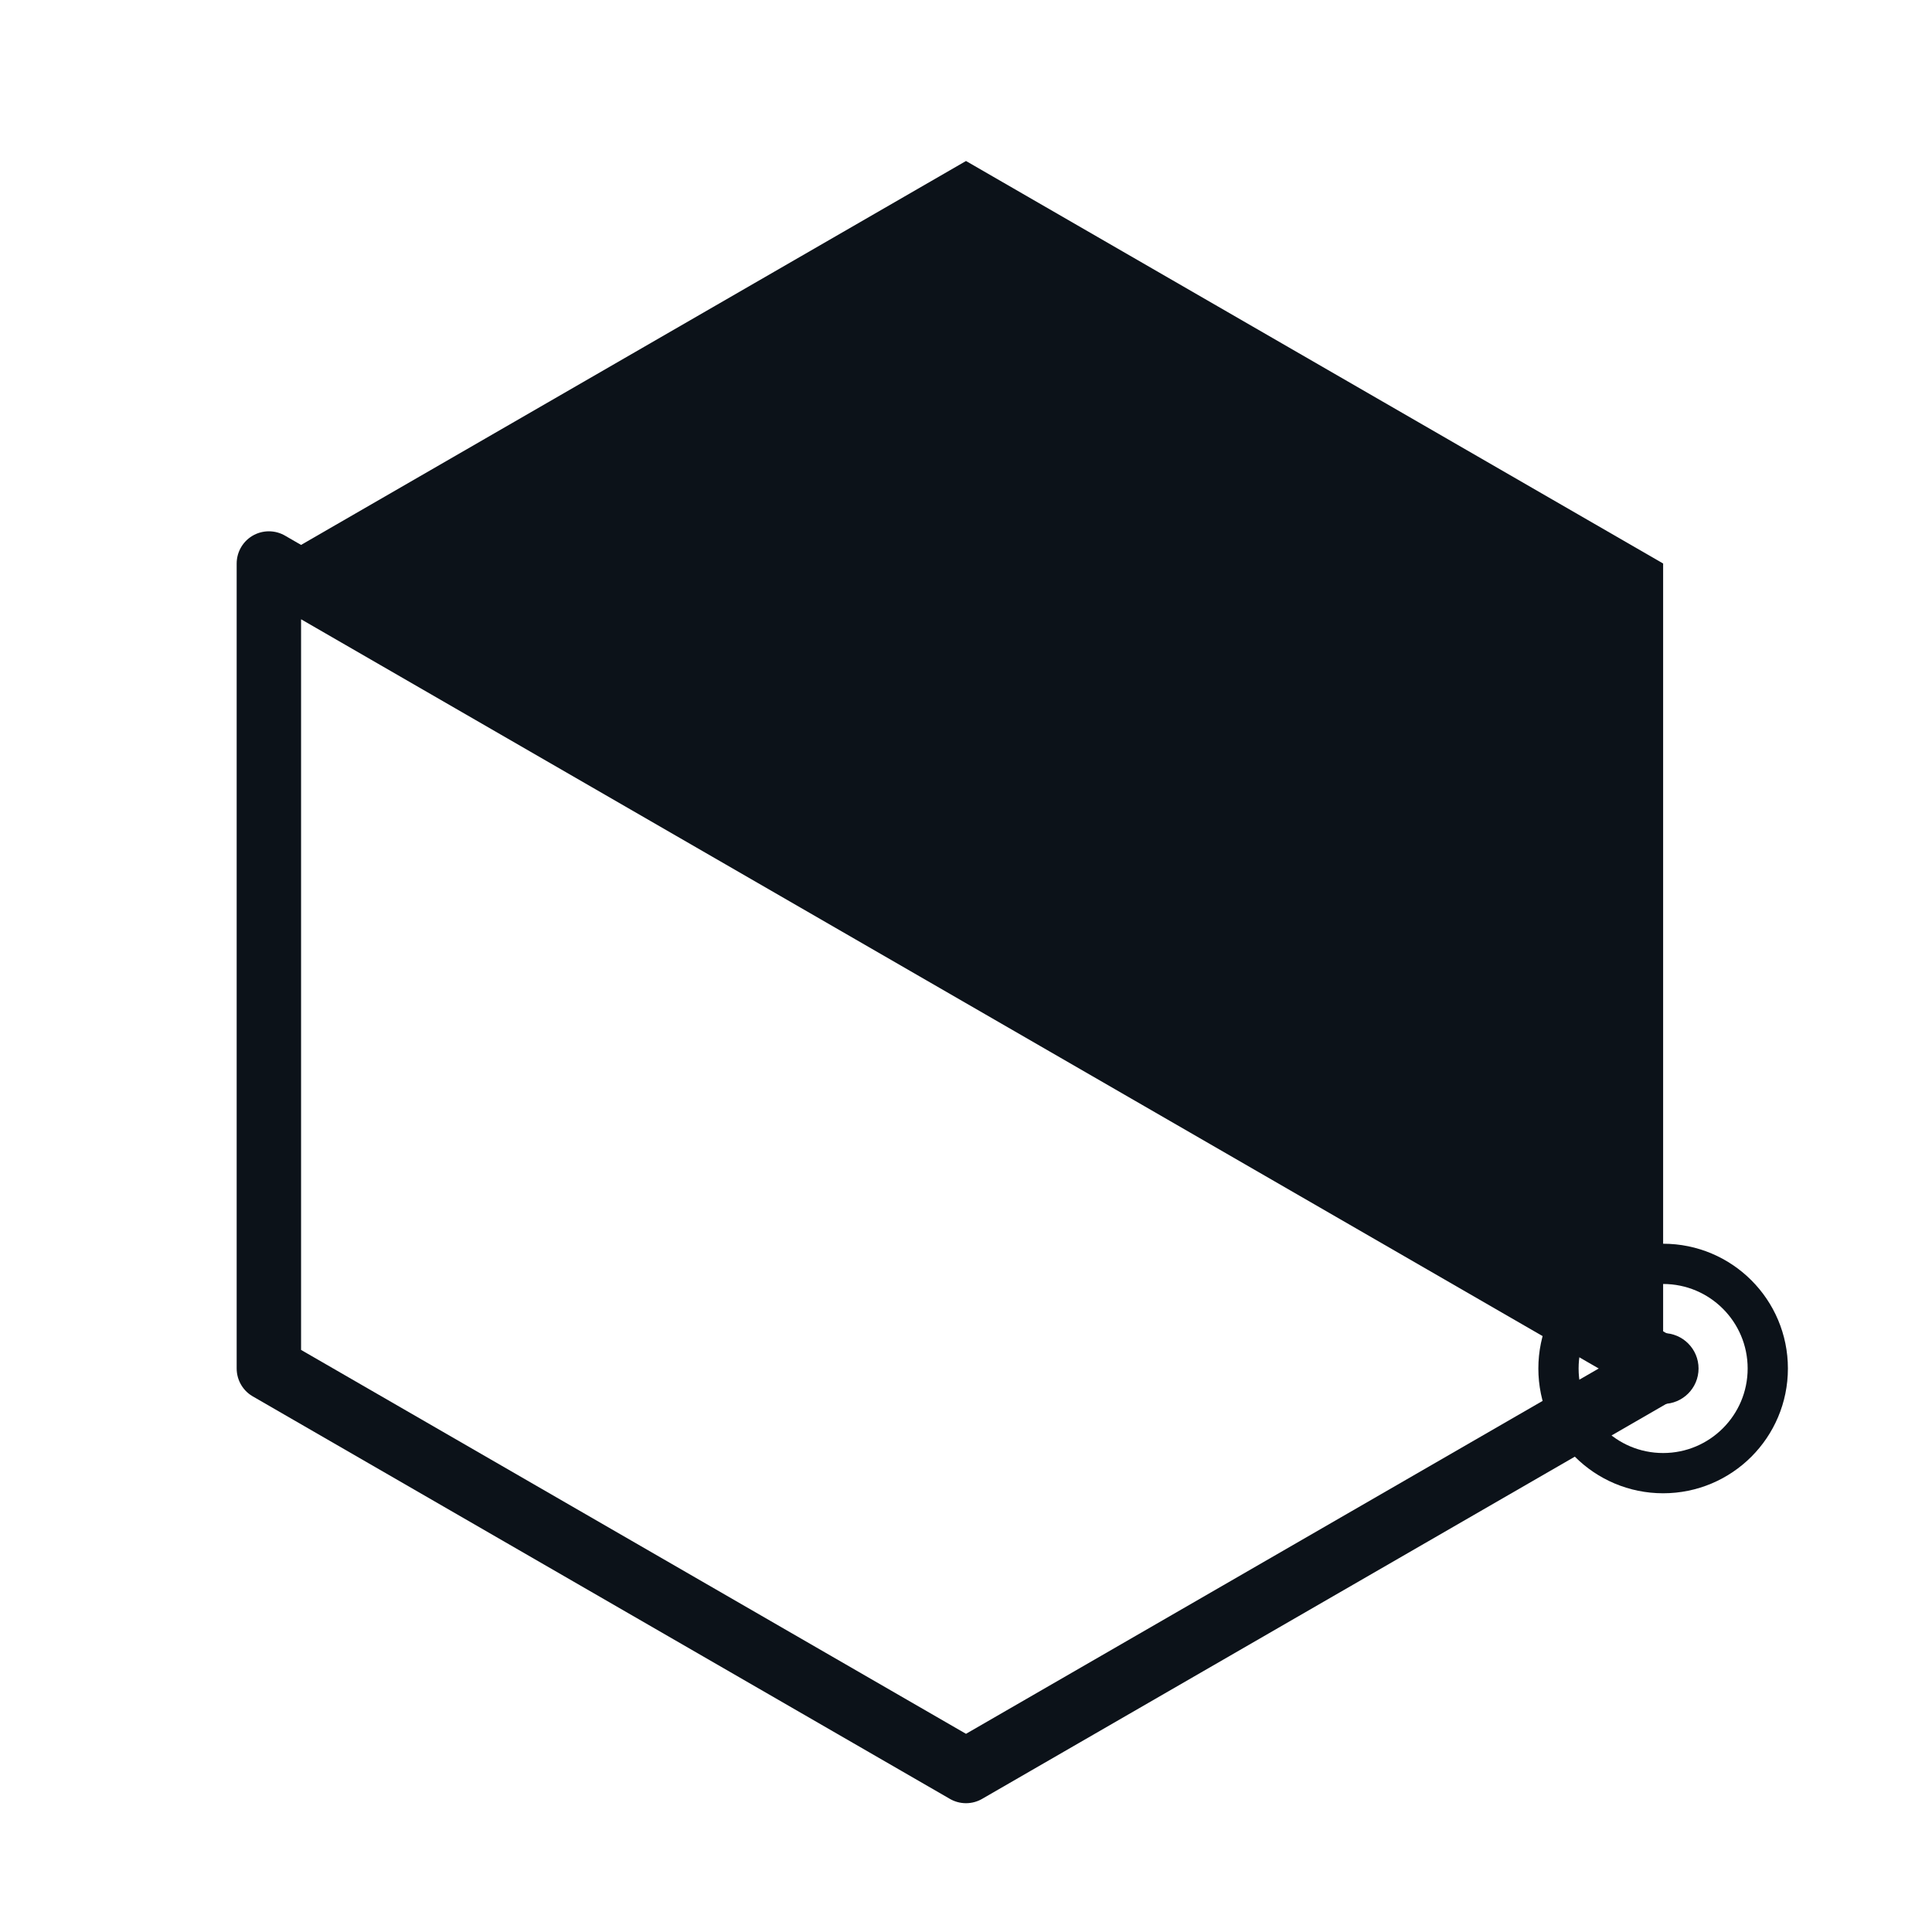
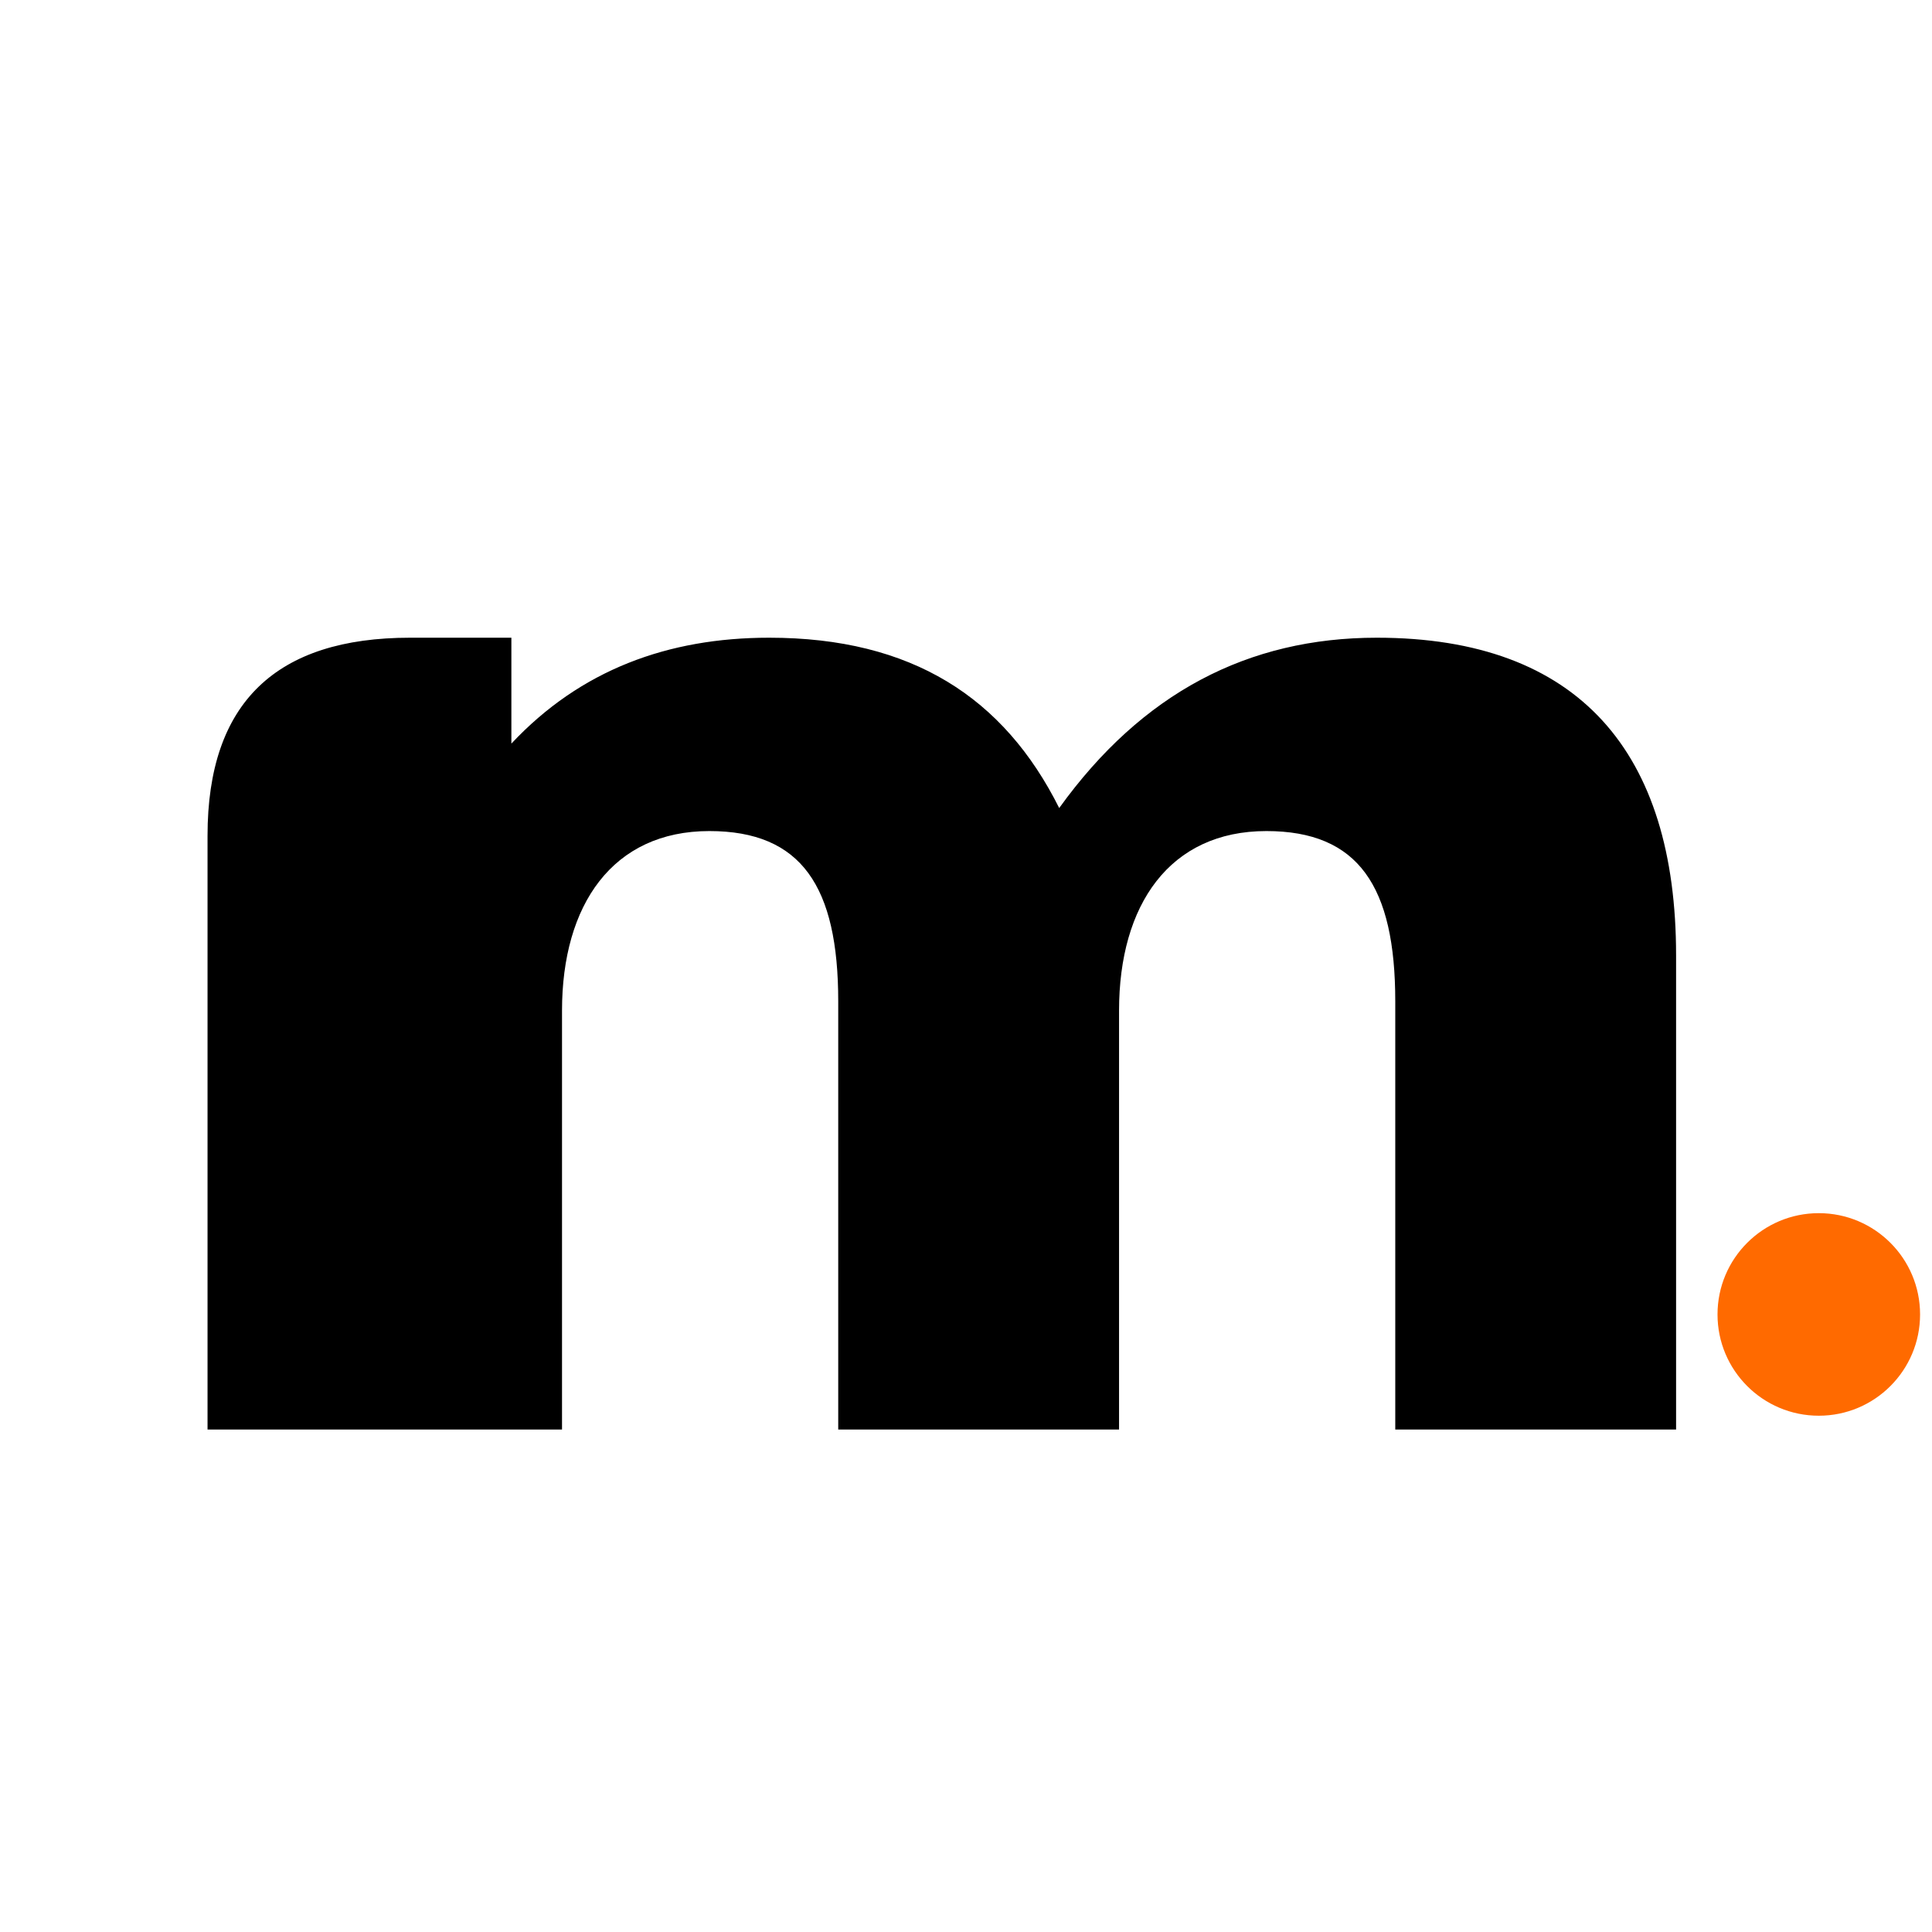
- <svg xmlns="http://www.w3.org/2000/svg" viewBox="0 0 120 120" role="img" aria-label="Mercenta mark">
-   <polygon points="16.7,35 60,10 103.3,35 103.3,85" fill="#0C1219" />
-   <polygon points="16.7,35 103.3,85 60,110 16.7,85" fill="none" stroke="#0C1219" stroke-width="4" stroke-linejoin="round" />
-   <circle cx="103.3" cy="85" r="6.5" fill="none" stroke="#0C1219" stroke-width="2.5" />
-   <circle cx="103.3" cy="85" r="2.2" fill="#0C1219" />
+ <svg xmlns="http://www.w3.org/2000/svg" viewBox="0 0 512 512" role="img" aria-label="Mercenta mark">
+   <g transform="translate(55 169) scale(1.22)">
+     <path d="M0 172V43C0 14 15 0 44 0H66V23C81 7 100 0 122 0C153 0 173 13 185 37C203 12 226 0 254 0C298 0 319 25 319 69V172H258V79C258 54 250 42 230 42C209 42 198 58 198 81V172H137V79C137 54 129 42 109 42C88 42 77 58 77 81V172Z" fill="#000000" />
+     <circle cx="350" cy="147" r="22" fill="#FF6A00" />
+   </g>
</svg>
